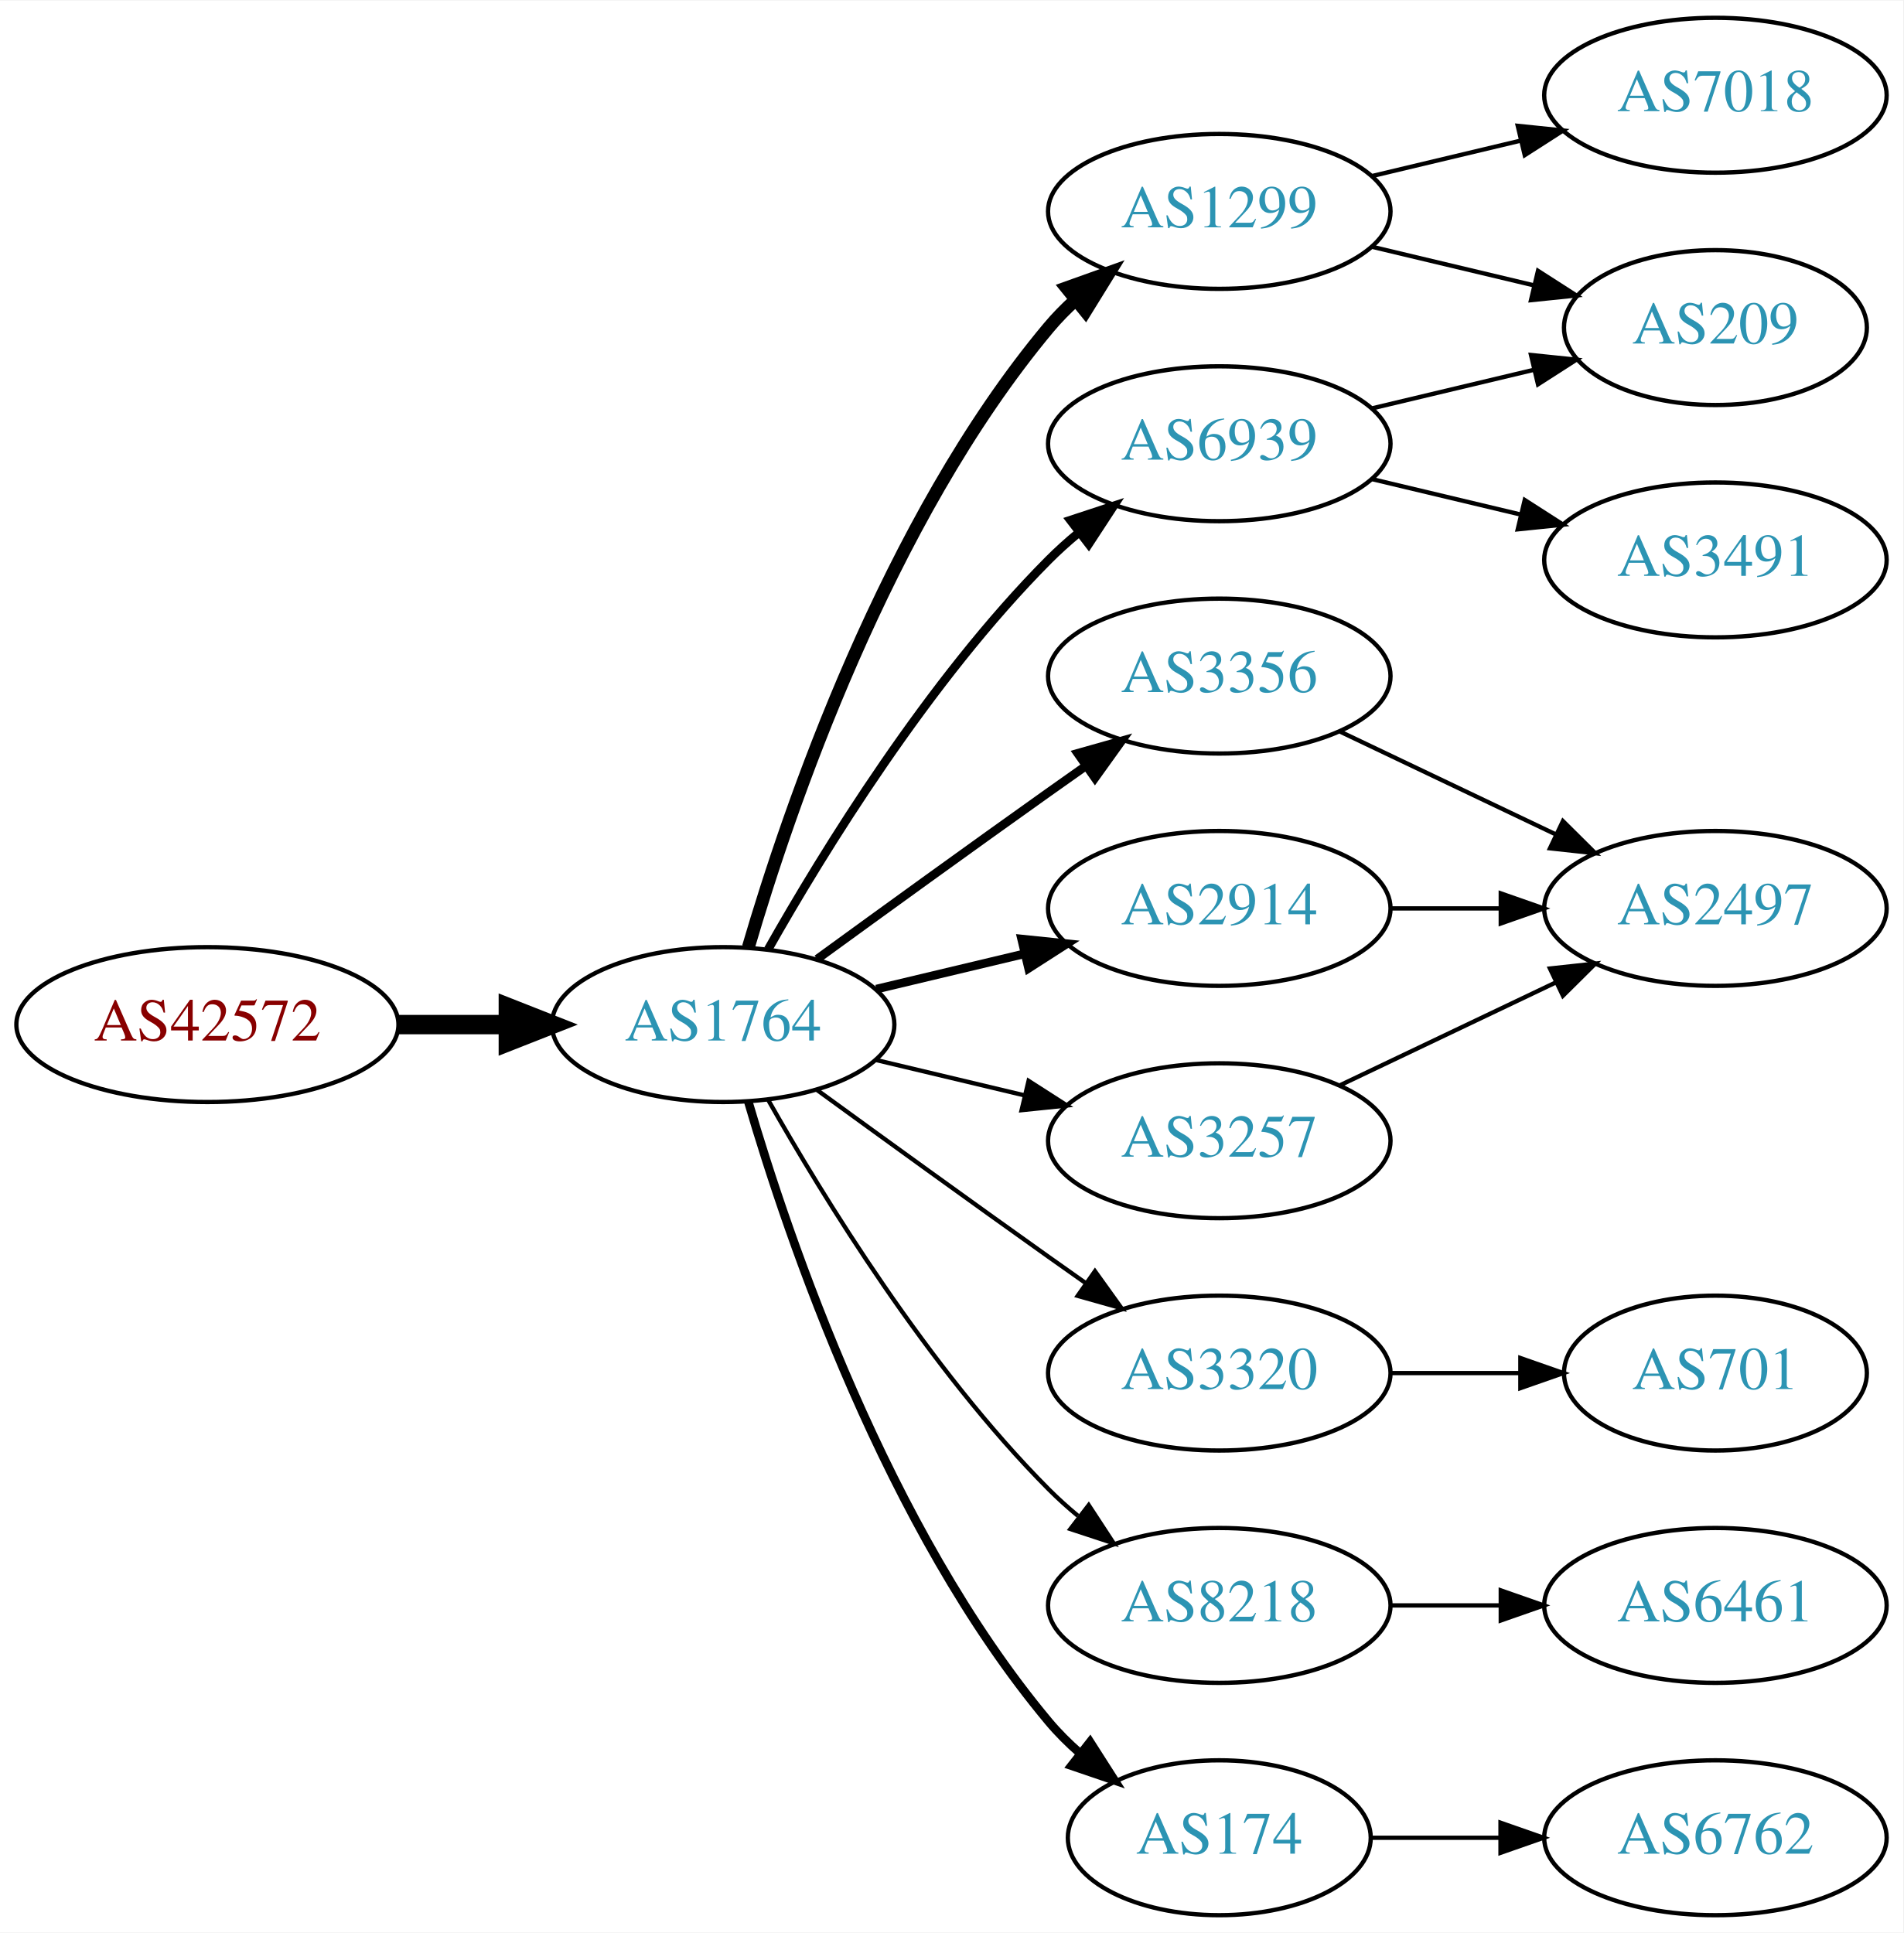
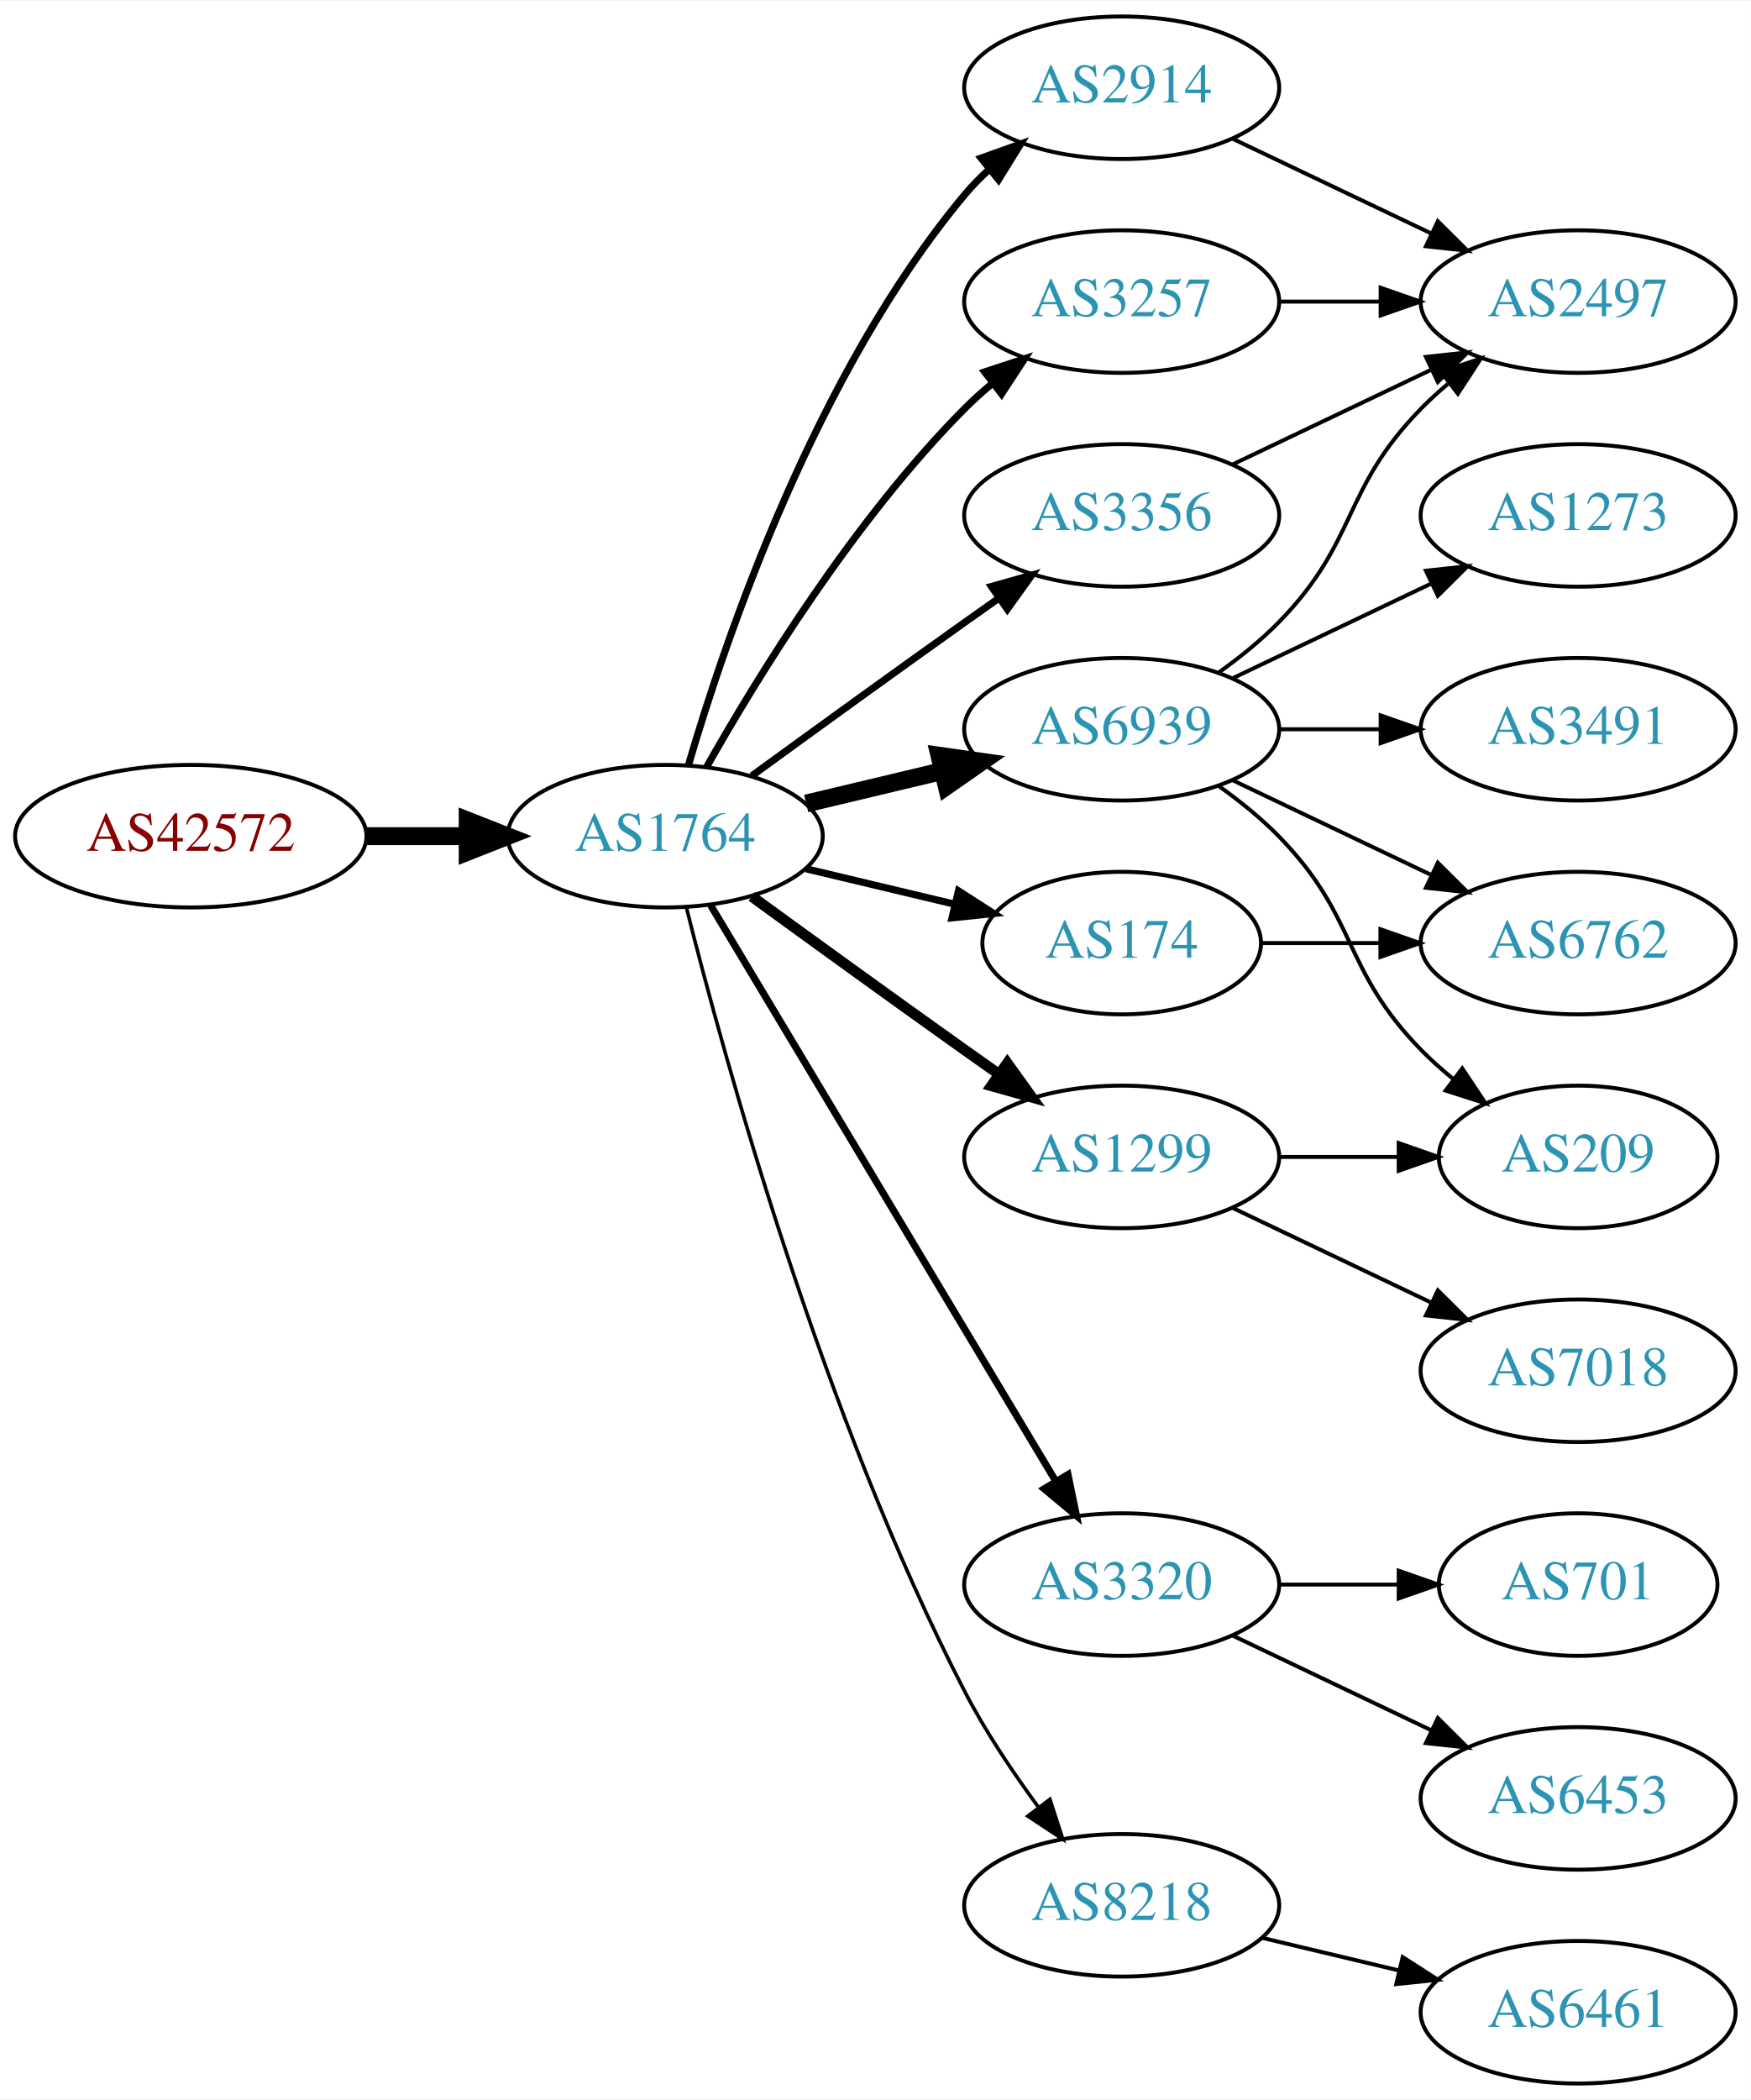
- <svg xmlns="http://www.w3.org/2000/svg" xmlns:xlink="http://www.w3.org/1999/xlink" width="442pt" height="449pt" viewBox="0.00 0.00 442.27 449.00">
-   <g id="graph0" class="graph" transform="scale(1 1) rotate(0) translate(4 445)">
-     <polygon fill="white" stroke="none" points="-4,4 -4,-445 438.271,-445 438.271,4 -4,4" />
+ <svg xmlns="http://www.w3.org/2000/svg" xmlns:xlink="http://www.w3.org/1999/xlink" width="442pt" height="530pt" viewBox="0.00 0.00 442.27 530.00">
+   <g id="graph0" class="graph" transform="scale(1 1) rotate(0) translate(4 526)">
+     <polygon fill="white" stroke="none" points="-4,4 -4,-526 438.271,-526 438.271,4 -4,4" />
    <g id="node1" class="node">
      <g id="a_node1">
        <a xlink:href="/asn/42572" xlink:title="AS42572 ~ abaton EDV-Dienstleistungs GmbH [AT]">
-           <ellipse fill="#ffffff" stroke="black" cx="44.196" cy="-207" rx="44.393" ry="18" />
-           <text text-anchor="middle" x="44.196" y="-203.3" font-family="Times,serif" font-size="14.00" fill="#880000">AS42572</text>
+           <ellipse fill="#ffffff" stroke="black" cx="44.196" cy="-315" rx="44.393" ry="18" />
+           <text text-anchor="middle" x="44.196" y="-311.3" font-family="Times,serif" font-size="14.00" fill="#880000">AS42572</text>
        </a>
      </g>
    </g>
    <g id="node2" class="node">
      <g id="a_node2">
        <a xlink:href="/asn/1764" xlink:title="AS1764 ~ NEXTLAYER-AS [AT]">
-           <ellipse fill="#ffffff" stroke="black" cx="164.039" cy="-207" rx="39.794" ry="18" />
-           <text text-anchor="middle" x="164.039" y="-203.3" font-family="Times,serif" font-size="14.00" fill="#2c94b3">AS1764</text>
+           <ellipse fill="#ffffff" stroke="black" cx="164.039" cy="-315" rx="39.794" ry="18" />
+           <text text-anchor="middle" x="164.039" y="-311.3" font-family="Times,serif" font-size="14.00" fill="#2c94b3">AS1764</text>
        </a>
      </g>
    </g>
    <g id="edge1" class="edge">
-       <path fill="none" stroke="black" stroke-width="4.5" d="M88.407,-207C96.72,-207 105.482,-207 113.965,-207" />
-       <polygon fill="black" stroke="black" stroke-width="4.5" points="114.123,-210.938 124.123,-207 114.123,-203.063 114.123,-210.938" />
+       <path fill="none" stroke="black" stroke-width="4.5" d="M88.407,-315C96.72,-315 105.482,-315 113.965,-315" />
+       <polygon fill="black" stroke="black" stroke-width="4.5" points="114.123,-318.938 124.123,-315 114.123,-311.063 114.123,-318.938" />
    </g>
    <g id="node3" class="node">
      <g id="a_node3">
-         <a xlink:href="/asn/1299" xlink:title="AS1299 ~ Telia Carrier [EU]">
-           <ellipse fill="#ffffff" stroke="black" cx="279.332" cy="-396" rx="39.794" ry="18" />
-           <text text-anchor="middle" x="279.332" y="-392.3" font-family="Times,serif" font-size="14.00" fill="#2c94b3">AS1299</text>
+         <a xlink:href="/asn/2914" xlink:title="AS2914 ~ NTT America, Inc. [US]">
+           <ellipse fill="#ffffff" stroke="black" cx="279.332" cy="-504" rx="39.794" ry="18" />
+           <text text-anchor="middle" x="279.332" y="-500.3" font-family="Times,serif" font-size="14.00" fill="#2c94b3">AS2914</text>
        </a>
      </g>
    </g>
    <g id="edge2" class="edge">
-       <path fill="none" stroke="black" stroke-width="3" d="M169.913,-225.002C179.227,-256.844 202.043,-323.981 239.685,-369 241.555,-371.237 243.654,-373.374 245.88,-375.396" />
-       <polygon fill="black" stroke="black" stroke-width="3" points="243.823,-378.234 253.799,-381.804 248.227,-372.793 243.823,-378.234" />
+       <path fill="none" stroke="black" stroke-width="1.8" d="M169.913,-333.002C179.227,-364.844 202.043,-431.981 239.685,-477 241.555,-479.237 243.654,-481.374 245.88,-483.396" />
+       <polygon fill="black" stroke="black" stroke-width="1.8" points="243.823,-486.234 253.799,-489.804 248.227,-480.793 243.823,-486.234" />
    </g>
    <g id="node4" class="node">
      <g id="a_node4">
-         <a xlink:href="/asn/3356" xlink:title="AS3356 ~ Level 3 Parent, LLC [US]">
-           <ellipse fill="#ffffff" stroke="black" cx="279.332" cy="-288" rx="39.794" ry="18" />
-           <text text-anchor="middle" x="279.332" y="-284.3" font-family="Times,serif" font-size="14.00" fill="#2c94b3">AS3356</text>
-         </a>
-       </g>
-     </g>
-     <g id="edge3" class="edge">
-       <path fill="none" stroke="black" stroke-width="2" d="M185.887,-222.222C200.821,-233.091 221.435,-248.025 239.685,-261 242.506,-263.005 245.449,-265.085 248.397,-267.159" />
-       <polygon fill="black" stroke="black" stroke-width="2" points="246.424,-270.05 256.621,-272.926 250.443,-264.319 246.424,-270.05" />
-     </g>
-     <g id="node5" class="node">
-       <g id="a_node5">
        <a xlink:href="/asn/6939" xlink:title="AS6939 ~ Hurricane Electric LLC [US]">
          <ellipse fill="#ffffff" stroke="black" cx="279.332" cy="-342" rx="39.794" ry="18" />
          <text text-anchor="middle" x="279.332" y="-338.3" font-family="Times,serif" font-size="14.00" fill="#2c94b3">AS6939</text>
        </a>
      </g>
    </g>
+     <g id="edge3" class="edge">
+       <path fill="none" stroke="black" stroke-width="4.5" d="M199.646,-323.248C210.517,-325.838 222.671,-328.735 234.114,-331.462" />
+       <polygon fill="black" stroke="black" stroke-width="4.5" points="233.296,-335.315 243.936,-333.803 235.122,-327.654 233.296,-335.315" />
+     </g>
+     <g id="node5" class="node">
+       <g id="a_node5">
+         <a xlink:href="/asn/3257" xlink:title="AS3257 ~ GTT [DE]">
+           <ellipse fill="#ffffff" stroke="black" cx="279.332" cy="-450" rx="39.794" ry="18" />
+           <text text-anchor="middle" x="279.332" y="-446.3" font-family="Times,serif" font-size="14.00" fill="#2c94b3">AS3257</text>
+         </a>
+       </g>
+     </g>
    <g id="edge4" class="edge">
-       <path fill="none" stroke="black" stroke-width="2" d="M174.498,-224.49C187.28,-247.096 211.712,-286.886 239.685,-315 241.796,-317.121 244.092,-319.188 246.477,-321.171" />
-       <polygon fill="black" stroke="black" stroke-width="2" points="244.73,-324.242 254.793,-327.556 248.993,-318.69 244.73,-324.242" />
+       <path fill="none" stroke="black" stroke-width="1.8" d="M174.498,-332.49C187.28,-355.096 211.712,-394.886 239.685,-423 241.796,-425.121 244.092,-427.188 246.477,-429.171" />
+       <polygon fill="black" stroke="black" stroke-width="1.8" points="244.73,-432.242 254.793,-435.556 248.993,-426.69 244.73,-432.242" />
    </g>
    <g id="node6" class="node">
      <g id="a_node6">
+         <a xlink:href="/asn/174" xlink:title="AS174 ~ Cogent Communications [US]">
+           <ellipse fill="#ffffff" stroke="black" cx="279.332" cy="-288" rx="35.194" ry="18" />
+           <text text-anchor="middle" x="279.332" y="-284.3" font-family="Times,serif" font-size="14.00" fill="#2c94b3">AS174</text>
+         </a>
+       </g>
+     </g>
+     <g id="edge5" class="edge">
+       <path fill="none" stroke="black" stroke-width="1.8" d="M199.646,-306.752C211.44,-303.942 224.745,-300.771 237.013,-297.847" />
+       <polygon fill="black" stroke="black" stroke-width="1.8" points="238.101,-301.186 247.018,-295.463 236.479,-294.376 238.101,-301.186" />
+     </g>
+     <g id="node7" class="node">
+       <g id="a_node7">
+         <a xlink:href="/asn/3356" xlink:title="AS3356 ~ Level 3 Parent, LLC [US]">
+           <ellipse fill="#ffffff" stroke="black" cx="279.332" cy="-396" rx="39.794" ry="18" />
+           <text text-anchor="middle" x="279.332" y="-392.3" font-family="Times,serif" font-size="14.00" fill="#2c94b3">AS3356</text>
+         </a>
+       </g>
+     </g>
+     <g id="edge6" class="edge">
+       <path fill="none" stroke="black" stroke-width="1.8" d="M185.887,-330.222C200.821,-341.091 221.435,-356.025 239.685,-369 242.506,-371.005 245.449,-373.085 248.397,-375.159" />
+       <polygon fill="black" stroke="black" stroke-width="1.8" points="246.424,-378.05 256.621,-380.926 250.443,-372.319 246.424,-378.05" />
+     </g>
+     <g id="node8" class="node">
+       <g id="a_node8">
+         <a xlink:href="/asn/1299" xlink:title="AS1299 ~ Telia Carrier [EU]">
+           <ellipse fill="#ffffff" stroke="black" cx="279.332" cy="-234" rx="39.794" ry="18" />
+           <text text-anchor="middle" x="279.332" y="-230.3" font-family="Times,serif" font-size="14.00" fill="#2c94b3">AS1299</text>
+         </a>
+       </g>
+     </g>
+     <g id="edge7" class="edge">
+       <path fill="none" stroke="black" stroke-width="2.7" d="M185.887,-299.778C200.821,-288.909 221.435,-273.975 239.685,-261 242.506,-258.995 245.449,-256.915 248.397,-254.841" />
+       <polygon fill="black" stroke="black" stroke-width="2.7" points="250.443,-257.681 256.621,-249.074 246.424,-251.95 250.443,-257.681" />
+     </g>
+     <g id="node9" class="node">
+       <g id="a_node9">
        <a xlink:href="/asn/3320" xlink:title="AS3320 ~ DTAG [DE]">
          <ellipse fill="#ffffff" stroke="black" cx="279.332" cy="-126" rx="39.794" ry="18" />
          <text text-anchor="middle" x="279.332" y="-122.3" font-family="Times,serif" font-size="14.00" fill="#2c94b3">AS3320</text>
        </a>
      </g>
    </g>
-     <g id="edge5" class="edge">
-       <path fill="none" stroke="black" d="M185.887,-191.778C200.821,-180.909 221.435,-165.975 239.685,-153 242.506,-150.995 245.449,-148.915 248.397,-146.841" />
-       <polygon fill="black" stroke="black" points="250.443,-149.681 256.621,-141.074 246.424,-143.95 250.443,-149.681" />
-     </g>
-     <g id="node7" class="node">
-       <g id="a_node7">
-         <a xlink:href="/asn/8218" xlink:title="AS8218 ~ legacy Neotelecoms [FR]">
-           <ellipse fill="#ffffff" stroke="black" cx="279.332" cy="-72" rx="39.794" ry="18" />
-           <text text-anchor="middle" x="279.332" y="-68.3" font-family="Times,serif" font-size="14.00" fill="#2c94b3">AS8218</text>
-         </a>
-       </g>
-     </g>
-     <g id="edge6" class="edge">
-       <path fill="none" stroke="black" d="M174.498,-189.51C187.28,-166.904 211.712,-127.114 239.685,-99 241.796,-96.879 244.092,-94.812 246.477,-92.829" />
-       <polygon fill="black" stroke="black" points="248.993,-95.31 254.793,-86.444 244.73,-89.758 248.993,-95.31" />
-     </g>
-     <g id="node8" class="node">
-       <g id="a_node8">
-         <a xlink:href="/asn/2914" xlink:title="AS2914 ~ NTT America, Inc. [US]">
-           <ellipse fill="#ffffff" stroke="black" cx="279.332" cy="-234" rx="39.794" ry="18" />
-           <text text-anchor="middle" x="279.332" y="-230.3" font-family="Times,serif" font-size="14.00" fill="#2c94b3">AS2914</text>
-         </a>
-       </g>
-     </g>
-     <g id="edge7" class="edge">
-       <path fill="none" stroke="black" stroke-width="2" d="M199.646,-215.248C210.517,-217.838 222.671,-220.735 234.114,-223.462" />
-       <polygon fill="black" stroke="black" stroke-width="2" points="233.397,-226.889 243.936,-225.803 235.02,-220.08 233.397,-226.889" />
-     </g>
-     <g id="node9" class="node">
-       <g id="a_node9">
-         <a xlink:href="/asn/174" xlink:title="AS174 ~ Cogent Communications [US]">
-           <ellipse fill="#ffffff" stroke="black" cx="279.332" cy="-18" rx="35.194" ry="18" />
-           <text text-anchor="middle" x="279.332" y="-14.3" font-family="Times,serif" font-size="14.00" fill="#2c94b3">AS174</text>
-         </a>
-       </g>
-     </g>
    <g id="edge8" class="edge">
-       <path fill="none" stroke="black" stroke-width="2" d="M169.913,-188.998C179.227,-157.156 202.043,-90.019 239.685,-45 241.838,-42.426 244.292,-39.983 246.896,-37.697" />
-       <polygon fill="black" stroke="black" stroke-width="2" points="249.303,-40.257 255.007,-31.328 244.98,-34.751 249.303,-40.257" />
+       <path fill="none" stroke="black" stroke-width="1.8" d="M175.494,-297.558C195.475,-264.225 239.18,-191.314 262.666,-152.134" />
+       <polygon fill="black" stroke="black" stroke-width="1.8" points="265.762,-153.776 267.902,-143.4 259.758,-150.177 265.762,-153.776" />
    </g>
    <g id="node10" class="node">
      <g id="a_node10">
-         <a xlink:href="/asn/3257" xlink:title="AS3257 ~ GTT [DE]">
-           <ellipse fill="#ffffff" stroke="black" cx="279.332" cy="-180" rx="39.794" ry="18" />
-           <text text-anchor="middle" x="279.332" y="-176.3" font-family="Times,serif" font-size="14.00" fill="#2c94b3">AS3257</text>
+         <a xlink:href="/asn/8218" xlink:title="AS8218 ~ legacy Neotelecoms [FR]">
+           <ellipse fill="#ffffff" stroke="black" cx="279.332" cy="-45" rx="39.794" ry="18" />
+           <text text-anchor="middle" x="279.332" y="-41.3" font-family="Times,serif" font-size="14.00" fill="#2c94b3">AS8218</text>
        </a>
      </g>
    </g>
    <g id="edge9" class="edge">
-       <path fill="none" stroke="black" d="M199.646,-198.752C210.517,-196.162 222.671,-193.265 234.114,-190.538" />
-       <polygon fill="black" stroke="black" points="235.02,-193.92 243.936,-188.197 233.397,-187.111 235.02,-193.92" />
+       <path fill="none" stroke="black" stroke-width="0.9" d="M169.388,-296.934C178.942,-258.918 203.803,-168.439 239.685,-99 244.899,-88.91 251.823,-78.589 258.369,-69.709" />
+       <polygon fill="black" stroke="black" stroke-width="0.9" points="261.198,-71.771 264.461,-61.691 255.625,-67.536 261.198,-71.771" />
    </g>
    <g id="node11" class="node">
      <g id="a_node11">
-         <a xlink:href="/asn/209" xlink:title="AS209 ~ CenturyLink Communications, LLC [US]">
-           <ellipse fill="#ffffff" stroke="black" cx="394.625" cy="-369" rx="35.194" ry="18" />
-           <text text-anchor="middle" x="394.625" y="-365.3" font-family="Times,serif" font-size="14.00" fill="#2c94b3">AS209</text>
+         <a xlink:href="/asn/2497" xlink:title="AS2497 ~ Internet Initiative Japan Inc. [JP]">
+           <ellipse fill="#ffffff" stroke="black" cx="394.625" cy="-450" rx="39.794" ry="18" />
+           <text text-anchor="middle" x="394.625" y="-446.3" font-family="Times,serif" font-size="14.00" fill="#2c94b3">AS2497</text>
        </a>
      </g>
    </g>
    <g id="edge10" class="edge">
-       <path fill="none" stroke="black" d="M314.939,-387.752C326.733,-384.942 340.038,-381.771 352.306,-378.847" />
-       <polygon fill="black" stroke="black" points="353.394,-382.186 362.311,-376.463 351.772,-375.376 353.394,-382.186" />
+       <path fill="none" stroke="black" d="M307.468,-491.066C322.462,-483.919 341.283,-474.948 357.506,-467.215" />
+       <polygon fill="black" stroke="black" points="359.188,-470.291 366.71,-462.829 356.177,-463.972 359.188,-470.291" />
+     </g>
+     <g id="edge15" class="edge">
+       <path fill="none" stroke="black" d="M303.926,-356.389C309.182,-360.148 314.513,-364.437 318.978,-369 339.151,-389.617 334.806,-402.383 354.978,-423 357.071,-425.139 359.354,-427.218 361.731,-429.21" />
+       <polygon fill="black" stroke="black" points="359.974,-432.275 370.031,-435.611 364.249,-426.732 359.974,-432.275" />
    </g>
    <g id="node12" class="node">
      <g id="a_node12">
-         <a xlink:href="/asn/7018" xlink:title="AS7018 ~ AT&amp;T Services, Inc. [US]">
-           <ellipse fill="#ffffff" stroke="black" cx="394.625" cy="-423" rx="39.794" ry="18" />
-           <text text-anchor="middle" x="394.625" y="-419.3" font-family="Times,serif" font-size="14.00" fill="#2c94b3">AS7018</text>
+         <a xlink:href="/asn/209" xlink:title="AS209 ~ CenturyLink Communications, LLC [US]">
+           <ellipse fill="#ffffff" stroke="black" cx="394.625" cy="-234" rx="35.194" ry="18" />
+           <text text-anchor="middle" x="394.625" y="-230.3" font-family="Times,serif" font-size="14.00" fill="#2c94b3">AS209</text>
        </a>
      </g>
    </g>
    <g id="edge11" class="edge">
-       <path fill="none" stroke="black" d="M314.939,-404.248C325.81,-406.838 337.964,-409.735 349.407,-412.462" />
-       <polygon fill="black" stroke="black" points="348.69,-415.889 359.229,-414.803 350.313,-409.08 348.69,-415.889" />
+       <path fill="none" stroke="black" d="M303.926,-327.611C309.182,-323.852 314.513,-319.563 318.978,-315 339.151,-294.383 334.806,-281.617 354.978,-261 357.457,-258.466 360.204,-256.017 363.056,-253.696" />
+       <polygon fill="black" stroke="black" points="365.359,-256.343 371.242,-247.532 361.148,-250.752 365.359,-256.343" />
    </g>
    <g id="node13" class="node">
      <g id="a_node13">
-         <a xlink:href="/asn/2497" xlink:title="AS2497 ~ Internet Initiative Japan Inc. [JP]">
-           <ellipse fill="#ffffff" stroke="black" cx="394.625" cy="-234" rx="39.794" ry="18" />
-           <text text-anchor="middle" x="394.625" y="-230.3" font-family="Times,serif" font-size="14.00" fill="#2c94b3">AS2497</text>
+         <a xlink:href="/asn/3491" xlink:title="AS3491 ~ PCCW Global, Inc. [US]">
+           <ellipse fill="#ffffff" stroke="black" cx="394.625" cy="-342" rx="39.794" ry="18" />
+           <text text-anchor="middle" x="394.625" y="-338.3" font-family="Times,serif" font-size="14.00" fill="#2c94b3">AS3491</text>
        </a>
      </g>
    </g>
    <g id="edge12" class="edge">
-       <path fill="none" stroke="black" d="M307.468,-275.066C322.462,-267.919 341.283,-258.948 357.506,-251.215" />
-       <polygon fill="black" stroke="black" points="359.188,-254.291 366.71,-246.829 356.177,-247.972 359.188,-254.291" />
-     </g>
-     <g id="edge13" class="edge">
-       <path fill="none" stroke="black" d="M314.939,-350.248C326.733,-353.058 340.038,-356.229 352.306,-359.153" />
-       <polygon fill="black" stroke="black" points="351.772,-362.624 362.311,-361.537 353.394,-355.814 351.772,-362.624" />
+       <path fill="none" stroke="black" d="M319.004,-342C327.207,-342 335.971,-342 344.503,-342" />
+       <polygon fill="black" stroke="black" points="344.742,-345.5 354.742,-342 344.742,-338.5 344.742,-345.5" />
    </g>
    <g id="node14" class="node">
      <g id="a_node14">
-         <a xlink:href="/asn/3491" xlink:title="AS3491 ~ PCCW Global, Inc. [US]">
-           <ellipse fill="#ffffff" stroke="black" cx="394.625" cy="-315" rx="39.794" ry="18" />
-           <text text-anchor="middle" x="394.625" y="-311.3" font-family="Times,serif" font-size="14.00" fill="#2c94b3">AS3491</text>
-         </a>
-       </g>
-     </g>
-     <g id="edge14" class="edge">
-       <path fill="none" stroke="black" d="M314.939,-333.752C325.81,-331.162 337.964,-328.265 349.407,-325.538" />
-       <polygon fill="black" stroke="black" points="350.313,-328.92 359.229,-323.197 348.69,-322.111 350.313,-328.92" />
+         <a xlink:href="/asn/6762" xlink:title="AS6762 ~ TELECOM ITALIA SPARKLE S.p.A. [IT]">
+           <ellipse fill="#ffffff" stroke="black" cx="394.625" cy="-288" rx="39.794" ry="18" />
+           <text text-anchor="middle" x="394.625" y="-284.3" font-family="Times,serif" font-size="14.00" fill="#2c94b3">AS6762</text>
+         </a>
+       </g>
+     </g>
+     <g id="edge13" class="edge">
+       <path fill="none" stroke="black" d="M307.468,-329.066C322.462,-321.919 341.283,-312.948 357.506,-305.215" />
+       <polygon fill="black" stroke="black" points="359.188,-308.291 366.71,-300.829 356.177,-301.972 359.188,-308.291" />
    </g>
    <g id="node15" class="node">
      <g id="a_node15">
+         <a xlink:href="/asn/1273" xlink:title="AS1273 ~ Vodafone Group PLC [EU]">
+           <ellipse fill="#ffffff" stroke="black" cx="394.625" cy="-396" rx="39.794" ry="18" />
+           <text text-anchor="middle" x="394.625" y="-392.3" font-family="Times,serif" font-size="14.00" fill="#2c94b3">AS1273</text>
+         </a>
+       </g>
+     </g>
+     <g id="edge14" class="edge">
+       <path fill="none" stroke="black" d="M307.468,-354.934C322.462,-362.081 341.283,-371.052 357.506,-378.785" />
+       <polygon fill="black" stroke="black" points="356.177,-382.028 366.71,-383.171 359.188,-375.709 356.177,-382.028" />
+     </g>
+     <g id="edge16" class="edge">
+       <path fill="none" stroke="black" d="M319.004,-450C327.207,-450 335.971,-450 344.503,-450" />
+       <polygon fill="black" stroke="black" points="344.742,-453.5 354.742,-450 344.742,-446.5 344.742,-453.5" />
+     </g>
+     <g id="edge17" class="edge">
+       <path fill="none" stroke="black" d="M314.631,-288C324.008,-288 334.358,-288 344.393,-288" />
+       <polygon fill="black" stroke="black" points="344.681,-291.5 354.681,-288 344.681,-284.5 344.681,-291.5" />
+     </g>
+     <g id="edge18" class="edge">
+       <path fill="none" stroke="black" d="M307.468,-408.934C322.462,-416.081 341.283,-425.052 357.506,-432.785" />
+       <polygon fill="black" stroke="black" points="356.177,-436.028 366.71,-437.171 359.188,-429.709 356.177,-436.028" />
+     </g>
+     <g id="edge19" class="edge">
+       <path fill="none" stroke="black" d="M319.004,-234C328.709,-234 339.2,-234 349.163,-234" />
+       <polygon fill="black" stroke="black" points="349.299,-237.5 359.299,-234 349.299,-230.5 349.299,-237.5" />
+     </g>
+     <g id="node16" class="node">
+       <g id="a_node16">
+         <a xlink:href="/asn/7018" xlink:title="AS7018 ~ AT&amp;T Services, Inc. [US]">
+           <ellipse fill="#ffffff" stroke="black" cx="394.625" cy="-180" rx="39.794" ry="18" />
+           <text text-anchor="middle" x="394.625" y="-176.3" font-family="Times,serif" font-size="14.00" fill="#2c94b3">AS7018</text>
+         </a>
+       </g>
+     </g>
+     <g id="edge20" class="edge">
+       <path fill="none" stroke="black" d="M307.468,-221.066C322.462,-213.919 341.283,-204.948 357.506,-197.215" />
+       <polygon fill="black" stroke="black" points="359.188,-200.291 366.71,-192.829 356.177,-193.972 359.188,-200.291" />
+     </g>
+     <g id="node17" class="node">
+       <g id="a_node17">
+         <a xlink:href="/asn/6453" xlink:title="AS6453 ~ TATA COMMUNICATIONS (AMERICA) INC [US]">
+           <ellipse fill="#ffffff" stroke="black" cx="394.625" cy="-72" rx="39.794" ry="18" />
+           <text text-anchor="middle" x="394.625" y="-68.3" font-family="Times,serif" font-size="14.00" fill="#2c94b3">AS6453</text>
+         </a>
+       </g>
+     </g>
+     <g id="edge21" class="edge">
+       <path fill="none" stroke="black" d="M307.468,-113.066C322.462,-105.919 341.283,-96.948 357.506,-89.215" />
+       <polygon fill="black" stroke="black" points="359.188,-92.291 366.71,-84.829 356.177,-85.972 359.188,-92.291" />
+     </g>
+     <g id="node18" class="node">
+       <g id="a_node18">
        <a xlink:href="/asn/701" xlink:title="AS701 ~ UUNET [US]">
          <ellipse fill="#ffffff" stroke="black" cx="394.625" cy="-126" rx="35.194" ry="18" />
          <text text-anchor="middle" x="394.625" y="-122.3" font-family="Times,serif" font-size="14.00" fill="#2c94b3">AS701</text>
        </a>
      </g>
    </g>
-     <g id="edge15" class="edge">
+     <g id="edge22" class="edge">
      <path fill="none" stroke="black" d="M319.004,-126C328.709,-126 339.2,-126 349.163,-126" />
      <polygon fill="black" stroke="black" points="349.299,-129.5 359.299,-126 349.299,-122.5 349.299,-129.5" />
    </g>
-     <g id="node16" class="node">
-       <g id="a_node16">
+     <g id="node19" class="node">
+       <g id="a_node19">
        <a xlink:href="/asn/6461" xlink:title="AS6461 ~ Zayo Bandwidth [US]">
-           <ellipse fill="#ffffff" stroke="black" cx="394.625" cy="-72" rx="39.794" ry="18" />
-           <text text-anchor="middle" x="394.625" y="-68.3" font-family="Times,serif" font-size="14.00" fill="#2c94b3">AS6461</text>
-         </a>
-       </g>
-     </g>
-     <g id="edge16" class="edge">
-       <path fill="none" stroke="black" d="M319.004,-72C327.207,-72 335.971,-72 344.503,-72" />
-       <polygon fill="black" stroke="black" points="344.742,-75.5 354.742,-72 344.742,-68.5 344.742,-75.5" />
-     </g>
-     <g id="edge17" class="edge">
-       <path fill="none" stroke="black" d="M319.004,-234C327.207,-234 335.971,-234 344.503,-234" />
-       <polygon fill="black" stroke="black" points="344.742,-237.5 354.742,-234 344.742,-230.5 344.742,-237.5" />
-     </g>
-     <g id="node17" class="node">
-       <g id="a_node17">
-         <a xlink:href="/asn/6762" xlink:title="AS6762 ~ TELECOM ITALIA SPARKLE S.p.A. [IT]">
          <ellipse fill="#ffffff" stroke="black" cx="394.625" cy="-18" rx="39.794" ry="18" />
-           <text text-anchor="middle" x="394.625" y="-14.3" font-family="Times,serif" font-size="14.00" fill="#2c94b3">AS6762</text>
-         </a>
-       </g>
-     </g>
-     <g id="edge19" class="edge">
-       <path fill="none" stroke="black" d="M314.631,-18C324.008,-18 334.358,-18 344.393,-18" />
-       <polygon fill="black" stroke="black" points="344.681,-21.5 354.681,-18 344.681,-14.5 344.681,-21.5" />
-     </g>
-     <g id="edge18" class="edge">
-       <path fill="none" stroke="black" d="M307.468,-192.934C322.462,-200.081 341.283,-209.052 357.506,-216.785" />
-       <polygon fill="black" stroke="black" points="356.177,-220.028 366.71,-221.171 359.188,-213.709 356.177,-220.028" />
+           <text text-anchor="middle" x="394.625" y="-14.3" font-family="Times,serif" font-size="14.00" fill="#2c94b3">AS6461</text>
+         </a>
+       </g>
+     </g>
+     <g id="edge23" class="edge">
+       <path fill="none" stroke="black" d="M314.939,-36.752C325.81,-34.162 337.964,-31.265 349.407,-28.538" />
+       <polygon fill="black" stroke="black" points="350.313,-31.92 359.229,-26.197 348.69,-25.111 350.313,-31.92" />
    </g>
  </g>
</svg>
